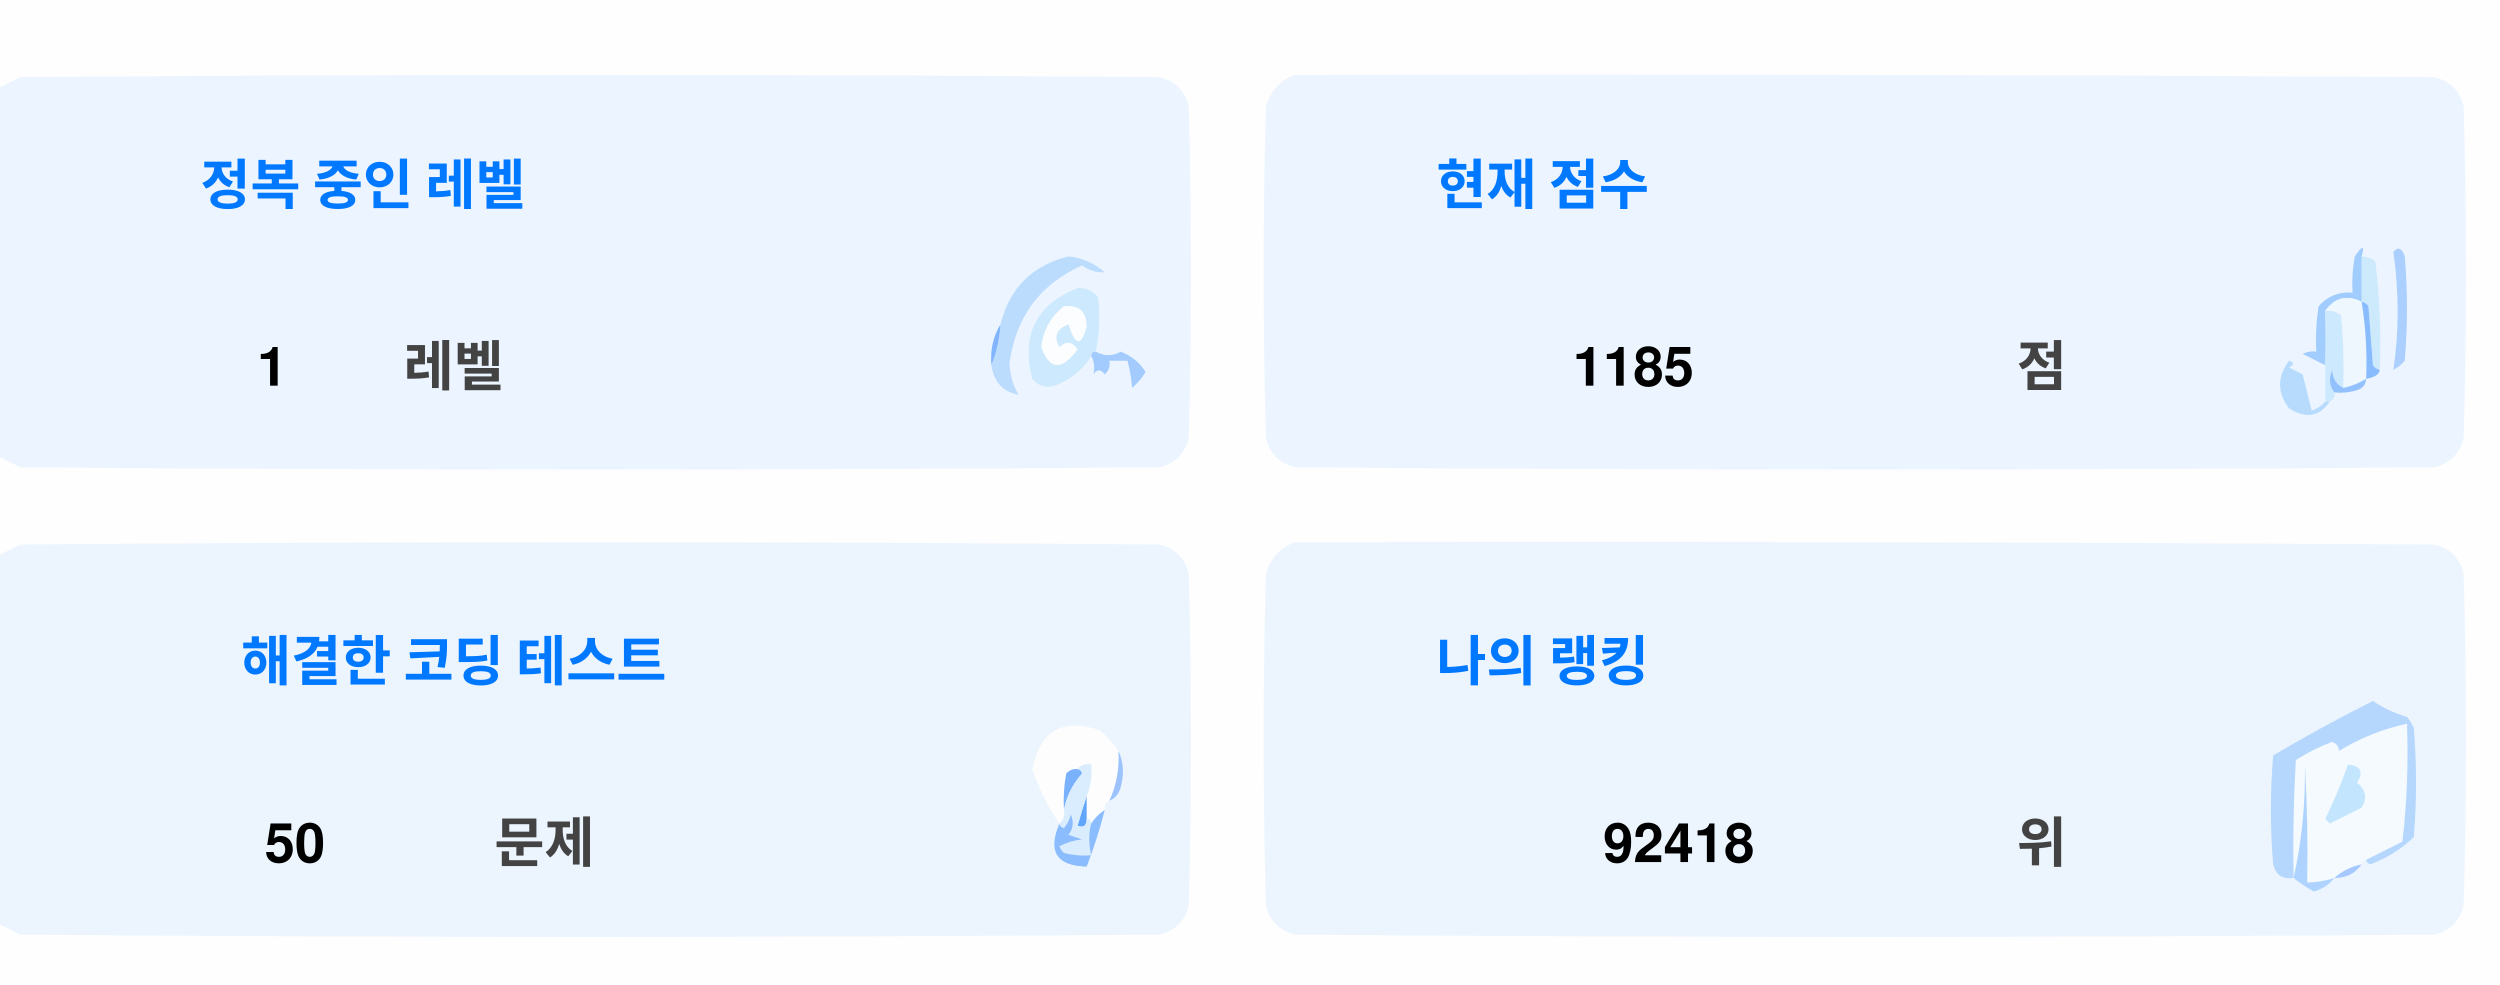
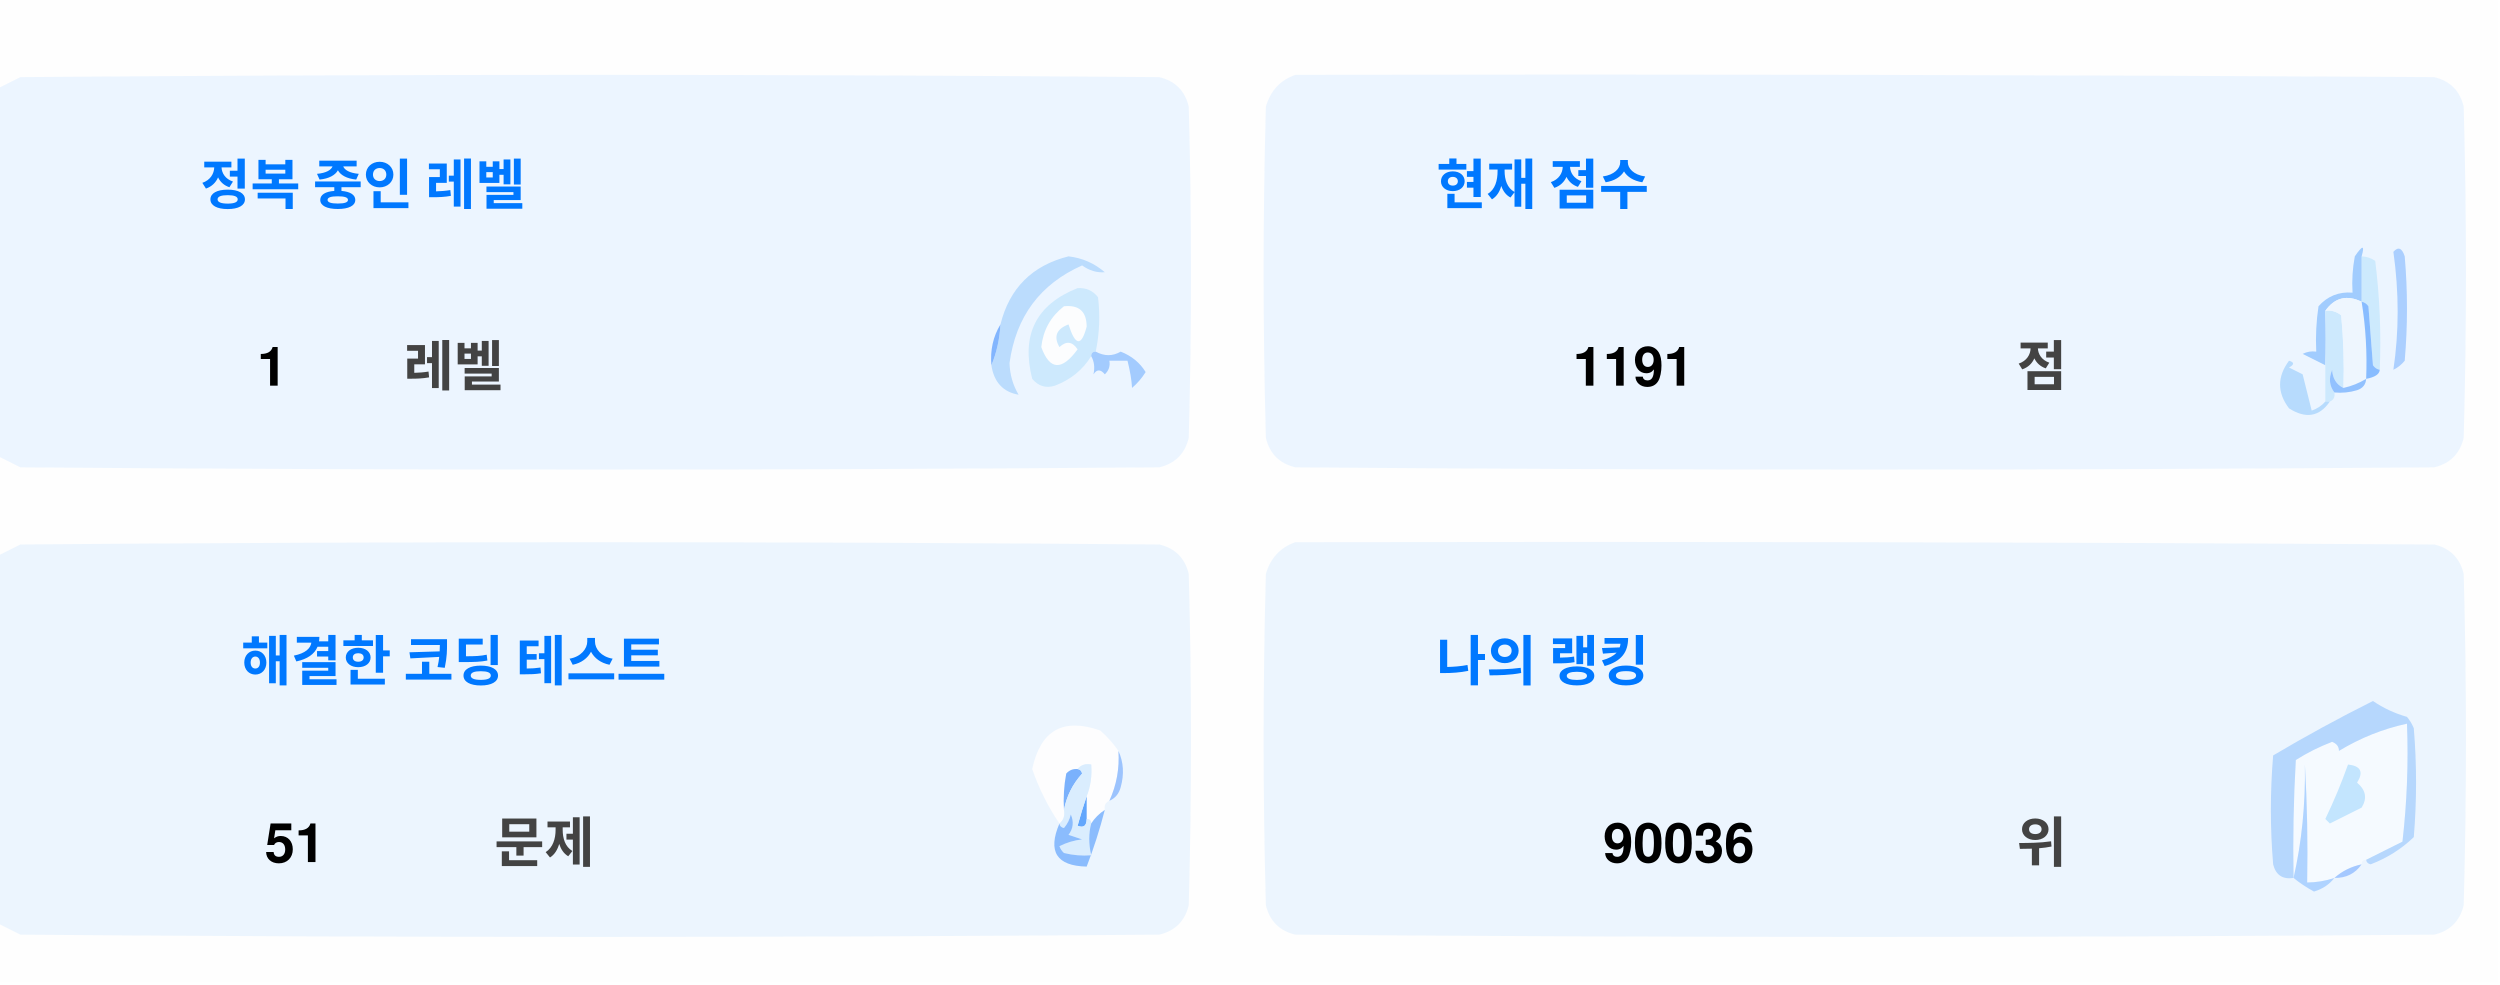
<svg xmlns="http://www.w3.org/2000/svg" version="1.1" width="551px" height="217px" style="shape-rendering:geometricPrecision; text-rendering:geometricPrecision; image-rendering:optimizeQuality; fill-rule:evenodd; clip-rule:evenodd">
  <style>.title {fill: #434343;font-size: 1rem;line-height: 1.5rem;font-weight: bold;font-family: -apple-system, BlinkMacSystemFont, Segoe UI, Helvetica, Arial, sans-serif, Apple Color Emoji, Segoe UI Emoji;}.desc {fill: #434343;font-size: 2.5rem;font-weight: bold;line-height: 1.5rem;font-family: -apple-system, BlinkMacSystemFont, Segoe UI, Helvetica, Arial, sans-serif, Apple Color Emoji, Segoe UI Emoji;}.desc-2 {fill: #434343;font-size: 1rem;font-weight: bold;line-height: 1.5rem;font-family: -apple-system, BlinkMacSystemFont, Segoe UI, Helvetica, Arial, sans-serif, Apple Color Emoji, Segoe UI Emoji;}.text, .desc {animation: twinkling 4s ease-in-out infinite;}@keyframes twinkling {40% { opacity: 1; }50% { opacity: 0.5; }60% { opacity: 1; }70% { opacity: 0.5; }80% { opacity: 1; }}</style>
  <g>
    <path style="opacity:1" fill="#fefefe" d="M -0.5,-0.5 C 183.167,-0.5 366.833,-0.5 550.5,-0.5C 550.5,71.833 550.5,144.167 550.5,216.5C 366.833,216.5 183.167,216.5 -0.5,216.5C -0.5,212.167 -0.5,207.833 -0.5,203.5C 1.14,204.32 2.807,205.153 4.5,206C 88.167,206.667 171.833,206.667 255.5,206C 259,205.167 261.167,203 262,199.5C 262.667,175.167 262.667,150.833 262,126.5C 261.167,123 259,120.833 255.5,120C 171.833,119.333 88.167,119.333 4.5,120C 2.807,120.847 1.14,121.68 -0.5,122.5C -0.5,115.167 -0.5,107.833 -0.5,100.5C 1.14,101.32 2.807,102.153 4.5,103C 88.167,103.667 171.833,103.667 255.5,103C 259,102.167 261.167,100 262,96.5C 262.667,72.167 262.667,47.833 262,23.5C 261.167,20 259,17.833 255.5,17C 171.833,16.333 88.167,16.333 4.5,17C 2.807,17.847 1.14,18.68 -0.5,19.5C -0.5,12.833 -0.5,6.167 -0.5,-0.5 Z" />
  </g>
  <g>
    <path style="opacity:1" fill="#ecf5ff" d="M -0.5,100.5 C -0.5,73.5 -0.5,46.5 -0.5,19.5C 1.14,18.68 2.807,17.847 4.5,17C 88.167,16.333 171.833,16.333 255.5,17C 259,17.833 261.167,20 262,23.5C 262.667,47.833 262.667,72.167 262,96.5C 261.167,100 259,102.167 255.5,103C 171.833,103.667 88.167,103.667 4.5,103C 2.807,102.153 1.14,101.32 -0.5,100.5 Z" />
  </g>
  <g>
    <path style="opacity:1" fill="#ecf5ff" d="M 285.5,16.5 C 369.167,16.333 452.834,16.5 536.5,17C 540,17.833 542.167,20 543,23.5C 543.667,47.833 543.667,72.167 543,96.5C 542.167,100 540,102.167 536.5,103C 452.833,103.667 369.167,103.667 285.5,103C 282,102.167 279.833,100 279,96.5C 278.333,72.167 278.333,47.833 279,23.5C 280.018,19.985 282.185,17.652 285.5,16.5 Z" />
  </g>
  <g>
    <path style="opacity:1" fill="#cdeafd" d="M 520.5,56.5 C 521.583,56.539 522.583,56.873 523.5,57.5C 524.498,65.472 524.831,73.472 524.5,81.5C 523.883,81.389 523.383,81.056 523,80.5C 522.667,76.167 522.333,71.833 522,67.5C 521.617,66.944 521.117,66.611 520.5,66.5C 520.5,63.167 520.5,59.833 520.5,56.5 Z" />
  </g>
  <g>
    <path style="opacity:1" fill="#abcfff" d="M 527.5,55.5 C 528.566,54.308 529.399,54.641 530,56.5C 530.667,64.167 530.667,71.833 530,79.5C 529.311,80.357 528.478,81.023 527.5,81.5C 528.758,73.08 528.758,64.414 527.5,55.5 Z" />
  </g>
  <g>
    <path style="opacity:1" fill="#bbdcfd" d="M 218.5,80.5 C 219.657,77.727 220.324,74.727 220.5,71.5C 222.49,63.51 227.49,58.51 235.5,56.5C 238.528,56.847 241.194,58.014 243.5,60C 241.744,60.141 240.078,59.641 238.5,58.5C 229.247,62.607 223.914,69.773 222.5,80C 222.565,82.526 223.232,84.859 224.5,87C 221.07,86.397 219.07,84.231 218.5,80.5 Z" />
  </g>
  <g>
    <path style="opacity:1" fill="#cde9fd" d="M 241.5,77.5 C 240.833,77.5 240.5,77.833 240.5,78.5C 238.628,81.529 235.961,83.695 232.5,85C 230.536,85.624 228.869,85.124 227.5,83.5C 225.021,73.791 228.354,67.124 237.5,63.5C 239.374,63.39 240.874,64.056 242,65.5C 242.497,69.524 242.331,73.524 241.5,77.5 Z" />
  </g>
  <g>
    <path style="opacity:1" fill="#fcfdfe" d="M 234.5,67.5 C 237.826,67.162 239.493,68.662 239.5,72C 238.334,76.434 237,76.267 235.5,71.5C 232.832,72.515 232.166,74.182 233.5,76.5C 235.017,75.089 236.351,75.256 237.5,77C 234.006,81.771 231.34,81.605 229.5,76.5C 229.904,72.771 231.571,69.771 234.5,67.5 Z" />
  </g>
  <g>
    <path style="opacity:1" fill="#a1ccfe" d="M 520.5,56.5 C 520.5,59.833 520.5,63.167 520.5,66.5C 517.238,64.922 514.572,65.589 512.5,68.5C 512.617,72.81 512.617,76.81 512.5,80.5C 510.86,79.68 509.193,78.847 507.5,78C 508.448,77.517 509.448,77.35 510.5,77.5C 510.335,74.15 510.502,70.817 511,67.5C 512.995,65.253 515.495,64.253 518.5,64.5C 518.336,61.813 518.503,59.146 519,56.5C 520.731,53.969 521.231,53.969 520.5,56.5 Z" />
  </g>
  <g>
    <path style="opacity:1" fill="#cde9fd" d="M 512.5,68.5 C 513.822,68.33 514.989,68.663 516,69.5C 516.499,74.823 516.666,80.156 516.5,85.5C 514.955,84.77 514.122,83.437 514,81.5C 513.22,83.387 513.387,85.054 514.5,86.5C 514.672,87.492 514.338,88.158 513.5,88.5C 513.167,88.5 512.833,88.5 512.5,88.5C 512.5,85.833 512.5,83.167 512.5,80.5C 512.617,76.81 512.617,72.81 512.5,68.5 Z" />
  </g>
  <g>
    <path style="opacity:1" fill="#eef6fe" d="M 520.5,66.5 C 521.407,72.106 521.74,77.773 521.5,83.5C 519.95,84.441 518.284,85.108 516.5,85.5C 516.666,80.156 516.499,74.823 516,69.5C 514.989,68.663 513.822,68.33 512.5,68.5C 514.572,65.589 517.238,64.922 520.5,66.5 Z" />
  </g>
  <g>
    <path style="opacity:1" fill="#88bcff" d="M 520.5,66.5 C 521.117,66.611 521.617,66.944 522,67.5C 522.333,71.833 522.667,76.167 523,80.5C 523.383,81.056 523.883,81.389 524.5,81.5C 524.445,82.469 523.445,83.136 521.5,83.5C 521.74,77.773 521.407,72.106 520.5,66.5 Z" />
  </g>
  <g>
    <path style="opacity:1" fill="#82b5fe" d="M 220.5,71.5 C 220.324,74.727 219.657,77.727 218.5,80.5C 218.215,77.171 218.882,74.171 220.5,71.5 Z" />
  </g>
  <g>
    <path style="opacity:1" fill="#a3cbfe" d="M 240.5,78.5 C 240.5,77.833 240.833,77.5 241.5,77.5C 243.391,78.536 245.224,78.536 247,77.5C 249.391,78.429 251.225,79.929 252.5,82C 251.681,83.319 250.681,84.486 249.5,85.5C 249.409,83.777 249.075,81.777 248.5,79.5C 247.167,79.5 245.833,79.5 244.5,79.5C 244.719,80.675 244.386,81.675 243.5,82.5C 242.575,81.359 241.741,81.359 241,82.5C 241.331,80.981 241.164,79.648 240.5,78.5 Z" />
  </g>
  <g>
    <path style="opacity:1" fill="#b7dbfd" d="M 512.5,88.5 C 512.833,88.5 513.167,88.5 513.5,88.5C 511.199,91.857 508.199,92.357 504.5,90C 501.872,86.535 501.872,83.035 504.5,79.5C 505.696,79.846 505.696,80.346 504.5,81C 505.5,81.5 506.5,82 507.5,82.5C 508.167,85.167 508.833,87.833 509.5,90.5C 510.739,90.058 511.739,89.391 512.5,88.5 Z" />
  </g>
  <g>
    <path style="opacity:1" fill="#92c1fe" d="M 516.5,85.5 C 518.284,85.108 519.95,84.441 521.5,83.5C 521.423,84.75 520.756,85.583 519.5,86C 517.866,86.493 516.199,86.66 514.5,86.5C 513.387,85.054 513.22,83.387 514,81.5C 514.122,83.437 514.955,84.77 516.5,85.5 Z" />
  </g>
  <g>
    <path style="opacity:1" fill="#ecf5fe" d="M -0.5,203.5 C -0.5,176.5 -0.5,149.5 -0.5,122.5C 1.14,121.68 2.807,120.847 4.5,120C 88.167,119.333 171.833,119.333 255.5,120C 259,120.833 261.167,123 262,126.5C 262.667,150.833 262.667,175.167 262,199.5C 261.167,203 259,205.167 255.5,206C 171.833,206.667 88.167,206.667 4.5,206C 2.807,205.153 1.14,204.32 -0.5,203.5 Z" />
  </g>
  <g>
    <path style="opacity:1" fill="#ecf5fe" d="M 285.5,119.5 C 369.167,119.333 452.834,119.5 536.5,120C 540,120.833 542.167,123 543,126.5C 543.667,150.833 543.667,175.167 543,199.5C 542.167,203 540,205.167 536.5,206C 452.833,206.667 369.167,206.667 285.5,206C 282,205.167 279.833,203 279,199.5C 278.333,175.167 278.333,150.833 279,126.5C 280.018,122.985 282.185,120.652 285.5,119.5 Z" />
  </g>
  <g>
    <path style="opacity:1" fill="#fdfdfe" d="M 246.5,165.5 C 246.758,169.367 246.092,173.034 244.5,176.5C 243.662,176.842 243.328,177.508 243.5,178.5C 242.272,179.306 241.272,180.306 240.5,181.5C 240.5,180.833 240.167,180.5 239.5,180.5C 239.5,178.833 239.5,177.167 239.5,175.5C 240.369,173.283 240.702,170.95 240.5,168.5C 239.209,168.263 238.209,168.596 237.5,169.5C 236.504,169.414 235.671,169.748 235,170.5C 234.503,173.146 234.336,175.813 234.5,178.5C 234.737,179.791 234.404,180.791 233.5,181.5C 230.986,177.806 228.986,173.806 227.5,169.5C 229.309,160.957 234.309,158.124 242.5,161C 244.07,162.397 245.404,163.897 246.5,165.5 Z" />
  </g>
  <g>
    <path style="opacity:1" fill="#f5faff" d="M 521.5,189.5 C 520.833,189.5 520.5,189.833 520.5,190.5C 518.181,190.992 516.181,191.992 514.5,193.5C 512.565,194.15 510.565,194.483 508.5,194.5C 508.666,185.827 508.5,177.16 508,168.5C 508.141,177.227 507.308,185.56 505.5,193.5C 505.334,184.827 505.5,176.16 506,167.5C 508.527,165.903 511.194,164.57 514,163.5C 515.011,163.892 515.511,164.559 515.5,165.5C 520.21,162.641 525.21,160.641 530.5,159.5C 530.831,168.192 530.498,176.859 529.5,185.5C 526.807,186.847 524.14,188.18 521.5,189.5 Z" />
  </g>
  <g>
    <path style="opacity:1" fill="#b6d7fd" d="M 521.5,189.5 C 524.14,188.18 526.807,186.847 529.5,185.5C 530.498,176.859 530.831,168.192 530.5,159.5C 525.21,160.641 520.21,162.641 515.5,165.5C 515.511,164.559 515.011,163.892 514,163.5C 511.194,164.57 508.527,165.903 506,167.5C 505.5,176.16 505.334,184.827 505.5,193.5C 503.089,193.863 501.589,192.863 501,190.5C 500.333,182.5 500.333,174.5 501,166.5C 508.173,162.246 515.507,158.246 523,154.5C 525.304,156.068 527.804,157.235 530.5,158C 531.126,158.75 531.626,159.584 532,160.5C 532.667,168.5 532.667,176.5 532,184.5C 529.292,187.111 526.125,189.111 522.5,190.5C 521.893,190.376 521.56,190.043 521.5,189.5 Z" />
  </g>
  <g>
    <path style="opacity:1" fill="#c3e5fe" d="M 517.5,168.5 C 520.317,168.801 520.984,170.134 519.5,172.5C 521.439,174.122 521.772,175.956 520.5,178C 518.167,179.167 515.833,180.333 513.5,181.5C 513.167,181.167 512.833,180.833 512.5,180.5C 514.414,176.515 516.081,172.515 517.5,168.5 Z" />
  </g>
  <g>
    <path style="opacity:1" fill="#7ab1fc" d="M 237.5,169.5 C 238.043,169.56 238.376,169.893 238.5,170.5C 236.395,172.836 235.062,175.503 234.5,178.5C 234.336,175.813 234.503,173.146 235,170.5C 235.671,169.748 236.504,169.414 237.5,169.5 Z" />
  </g>
  <g>
    <path style="opacity:1" fill="#afd3ff" d="M 514.5,193.5 C 513.378,194.947 511.878,195.947 510,196.5C 508.348,195.601 506.848,194.601 505.5,193.5C 507.308,185.56 508.141,177.227 508,168.5C 508.5,177.16 508.666,185.827 508.5,194.5C 510.565,194.483 512.565,194.15 514.5,193.5 Z" />
  </g>
  <g>
    <path style="opacity:1" fill="#9cc3fd" d="M 246.5,165.5 C 247.634,167.966 247.801,170.633 247,173.5C 246.623,174.942 245.79,175.942 244.5,176.5C 246.092,173.034 246.758,169.367 246.5,165.5 Z" />
  </g>
  <g>
    <path style="opacity:1" fill="#62a6fc" d="M 239.5,175.5 C 239.5,177.167 239.5,178.833 239.5,180.5C 239.483,182.028 238.816,182.528 237.5,182C 238.117,179.723 238.784,177.556 239.5,175.5 Z" />
  </g>
  <g>
    <path style="opacity:1" fill="#daedfe" d="M 237.5,169.5 C 238.209,168.596 239.209,168.263 240.5,168.5C 240.702,170.95 240.369,173.283 239.5,175.5C 238.784,177.556 238.117,179.723 237.5,182C 238.816,182.528 239.483,182.028 239.5,180.5C 240.167,180.5 240.5,180.833 240.5,181.5C 239.918,183.669 239.918,186.002 240.5,188.5C 238.473,188.662 236.473,188.495 234.5,188C 234.043,187.586 233.709,187.086 233.5,186.5C 235.078,185.702 236.744,185.202 238.5,185C 237.5,184.667 236.5,184.333 235.5,184C 236.554,182.612 236.72,181.112 236,179.5C 235.751,180.624 235.251,181.624 234.5,182.5C 233.893,182.376 233.56,182.043 233.5,181.5C 234.404,180.791 234.737,179.791 234.5,178.5C 235.062,175.503 236.395,172.836 238.5,170.5C 238.376,169.893 238.043,169.56 237.5,169.5 Z" />
  </g>
  <g>
    <path style="opacity:1" fill="#8bbcfd" d="M 243.5,178.5 C 242.395,182.803 241.062,186.969 239.5,191C 232.857,190.847 230.857,187.68 233.5,181.5C 233.56,182.043 233.893,182.376 234.5,182.5C 235.251,181.624 235.751,180.624 236,179.5C 236.72,181.112 236.554,182.612 235.5,184C 236.5,184.333 237.5,184.667 238.5,185C 236.744,185.202 235.078,185.702 233.5,186.5C 233.709,187.086 234.043,187.586 234.5,188C 236.473,188.495 238.473,188.662 240.5,188.5C 239.918,186.002 239.918,183.669 240.5,181.5C 241.272,180.306 242.272,179.306 243.5,178.5 Z" />
  </g>
  <g>
    <path style="opacity:1" fill="#a4c8ff" d="M 520.5,190.5 C 519.089,192.539 517.089,193.539 514.5,193.5C 516.181,191.992 518.181,190.992 520.5,190.5 Z" />
  </g>
  <text text-anchor="middle" x="80" y="45" class="title" style="fill:#0078ff;" stroke="#none" stroke-width="1">정복 중인 레벨</text>
  <text text-anchor="middle" x="60" y="85" class="desc" style="fill:#000000;" stroke="#none" stroke-width="1">1</text>
  <text text-anchor="middle" x="100" y="85" class="desc-2" style="fill:#434343;" stroke="#none" stroke-width="1">레벨</text>
  <text text-anchor="middle" x="340" y="45" class="title" style="fill:#0078ff;" stroke="#none" stroke-width="1">현재 점수</text>
-   <text text-anchor="middle" x="360" y="85" class="desc" style="fill:#000000;" stroke="#none" stroke-width="1">1185</text>
+   <text text-anchor="middle" x="360" y="85" class="desc" style="fill:#000000;" stroke="#none" stroke-width="1">1191</text>
  <text text-anchor="middle" x="450" y="85" class="desc-2" style="fill:#434343;" stroke="#none" stroke-width="1">점</text>
  <text text-anchor="middle" x="100" y="150" class="title" style="fill:#0078ff;" stroke="#none" stroke-width="1">해결한 코딩 테스트</text>
-   <text text-anchor="middle" x="65" y="190" class="desc" style="fill:#000000;" stroke="#none" stroke-width="1">50</text>
+   <text text-anchor="middle" x="65" y="190" class="desc" style="fill:#000000;" stroke="#none" stroke-width="1">51</text>
  <text text-anchor="middle" x="120" y="190" class="desc-2" style="fill:#434343;" stroke="#none" stroke-width="1">문제</text>
  <text text-anchor="middle" x="340" y="150" class="title" style="fill:#0078ff;" stroke="#none" stroke-width="1">나의 랭킹</text>
-   <text text-anchor="middle" x="370" y="190" class="desc" style="fill:#000000;" stroke="#none" stroke-width="1">92418</text>
+   <text text-anchor="middle" x="370" y="190" class="desc" style="fill:#000000;" stroke="#none" stroke-width="1">90036</text>
  <text text-anchor="middle" x="450" y="190" class="desc-2" style="fill:#434343;" stroke="#none" stroke-width="1">위</text>
</svg>
